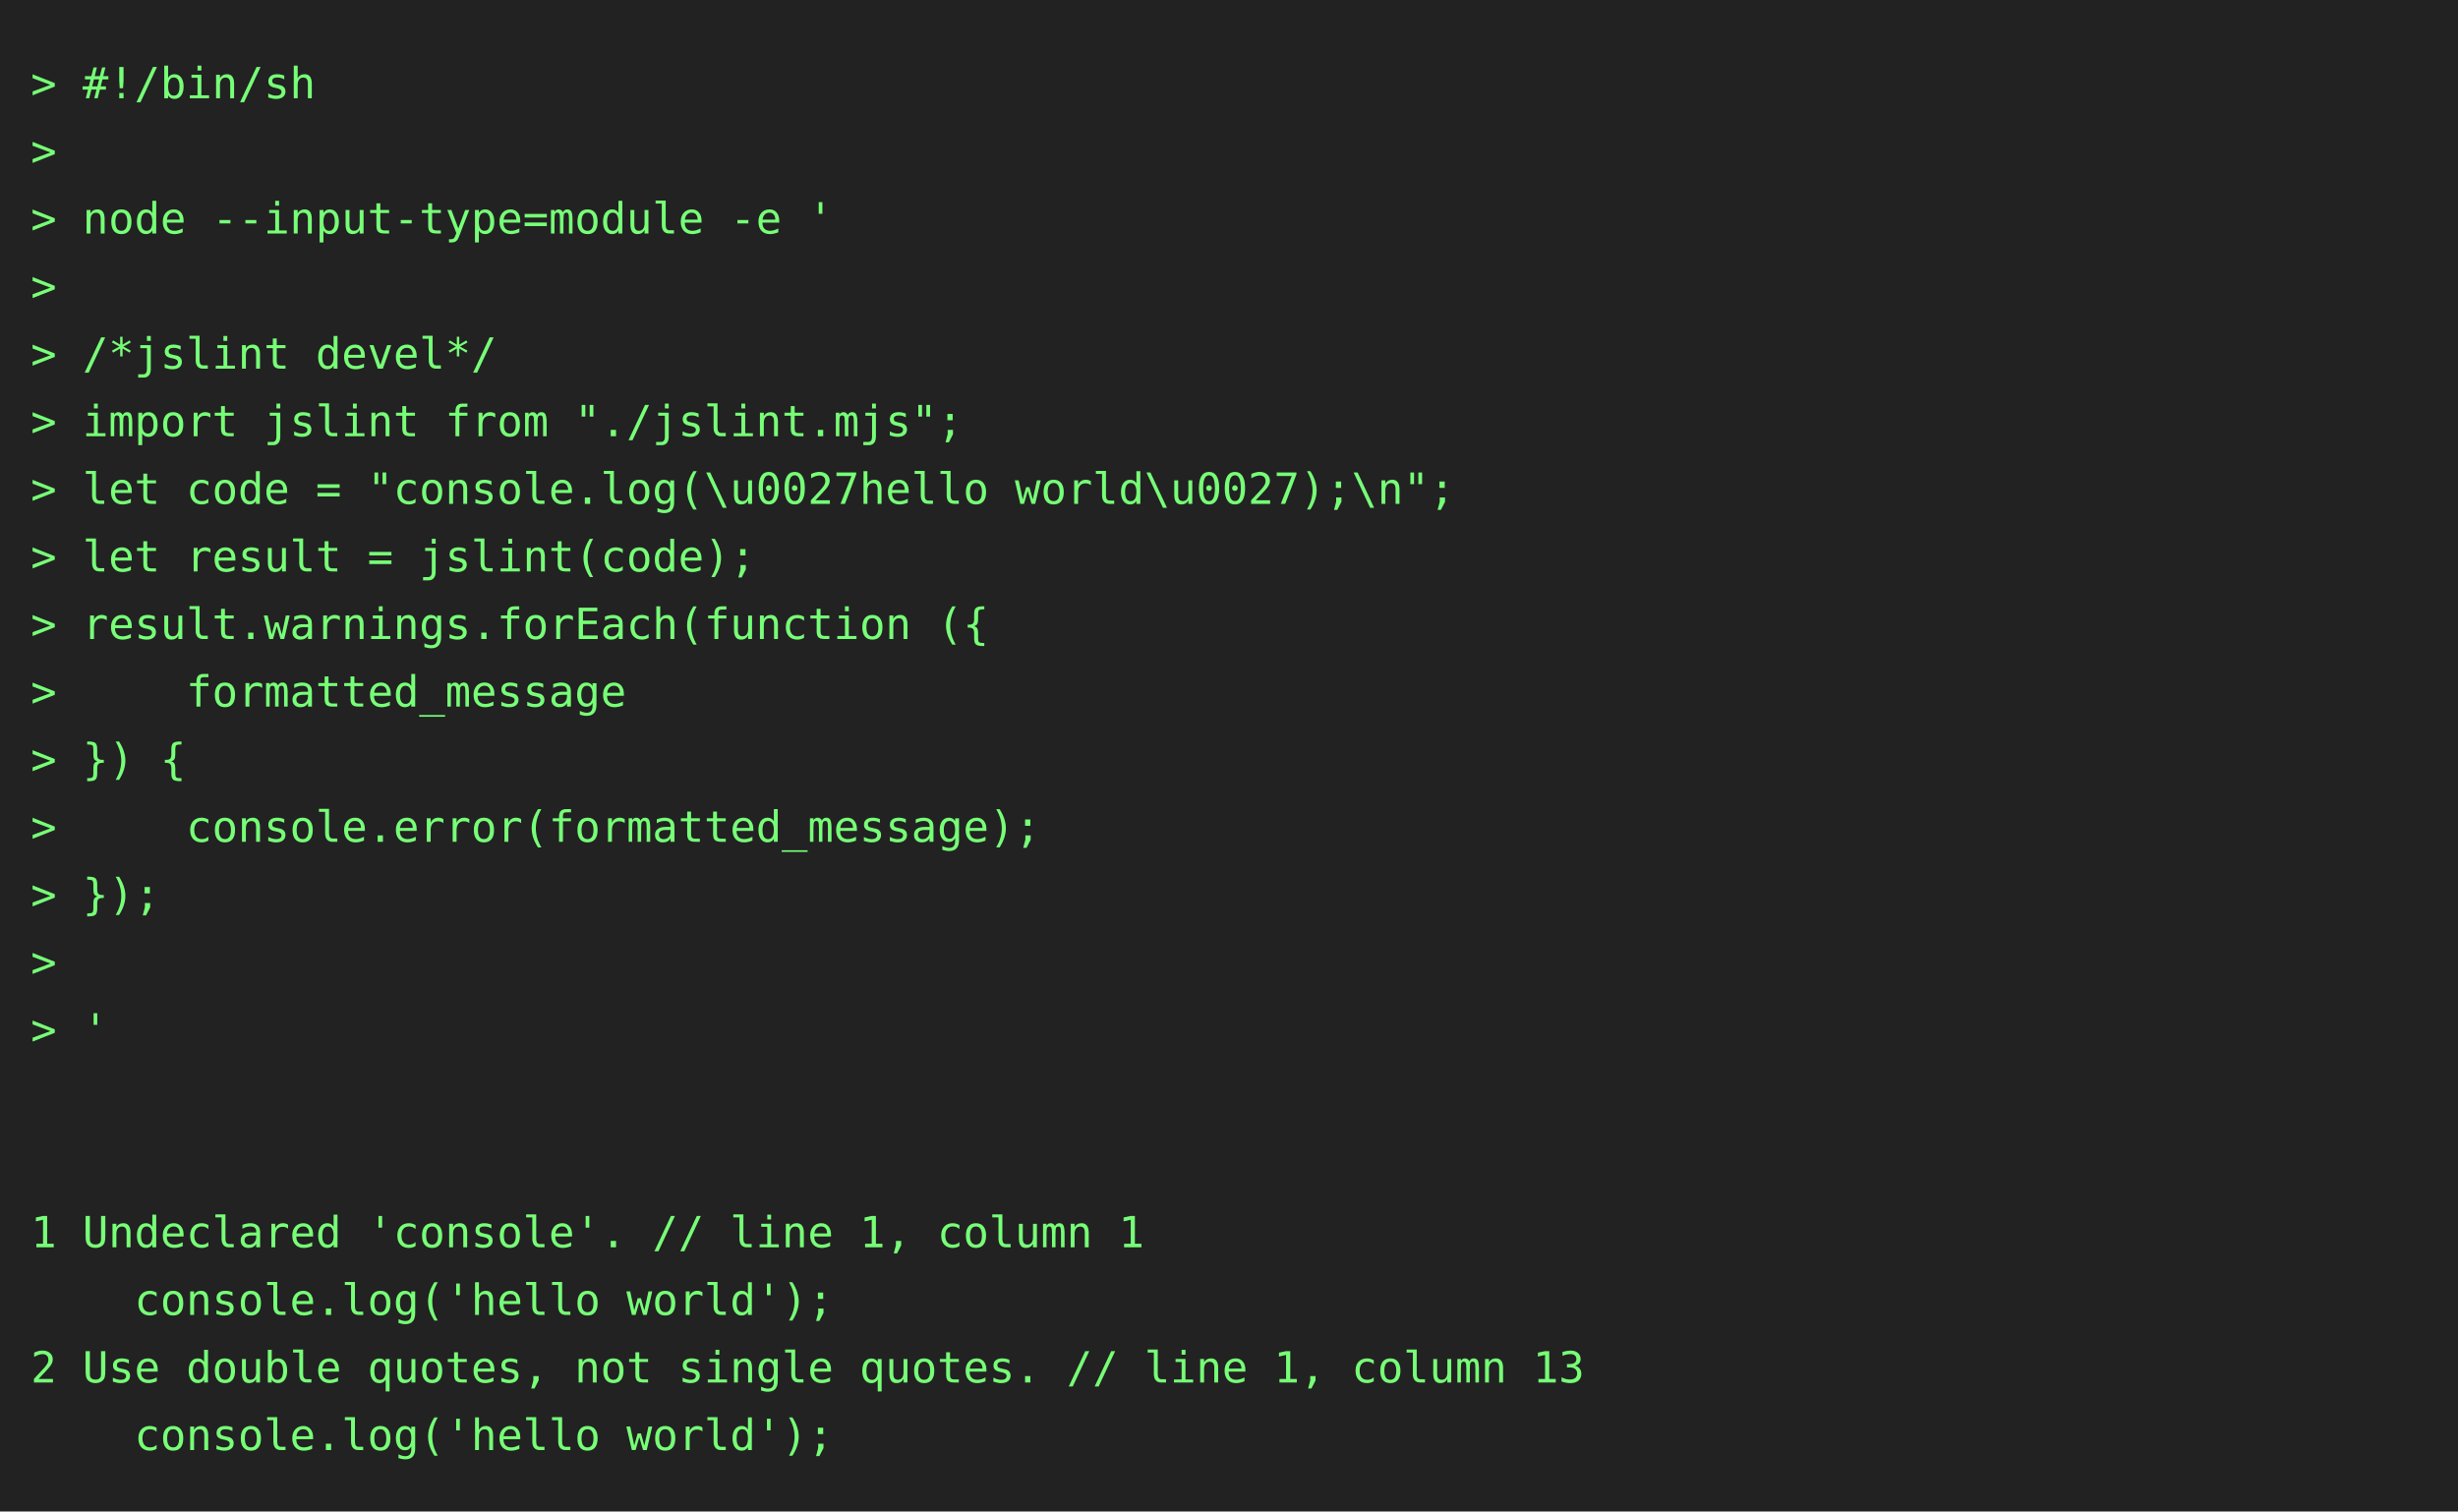
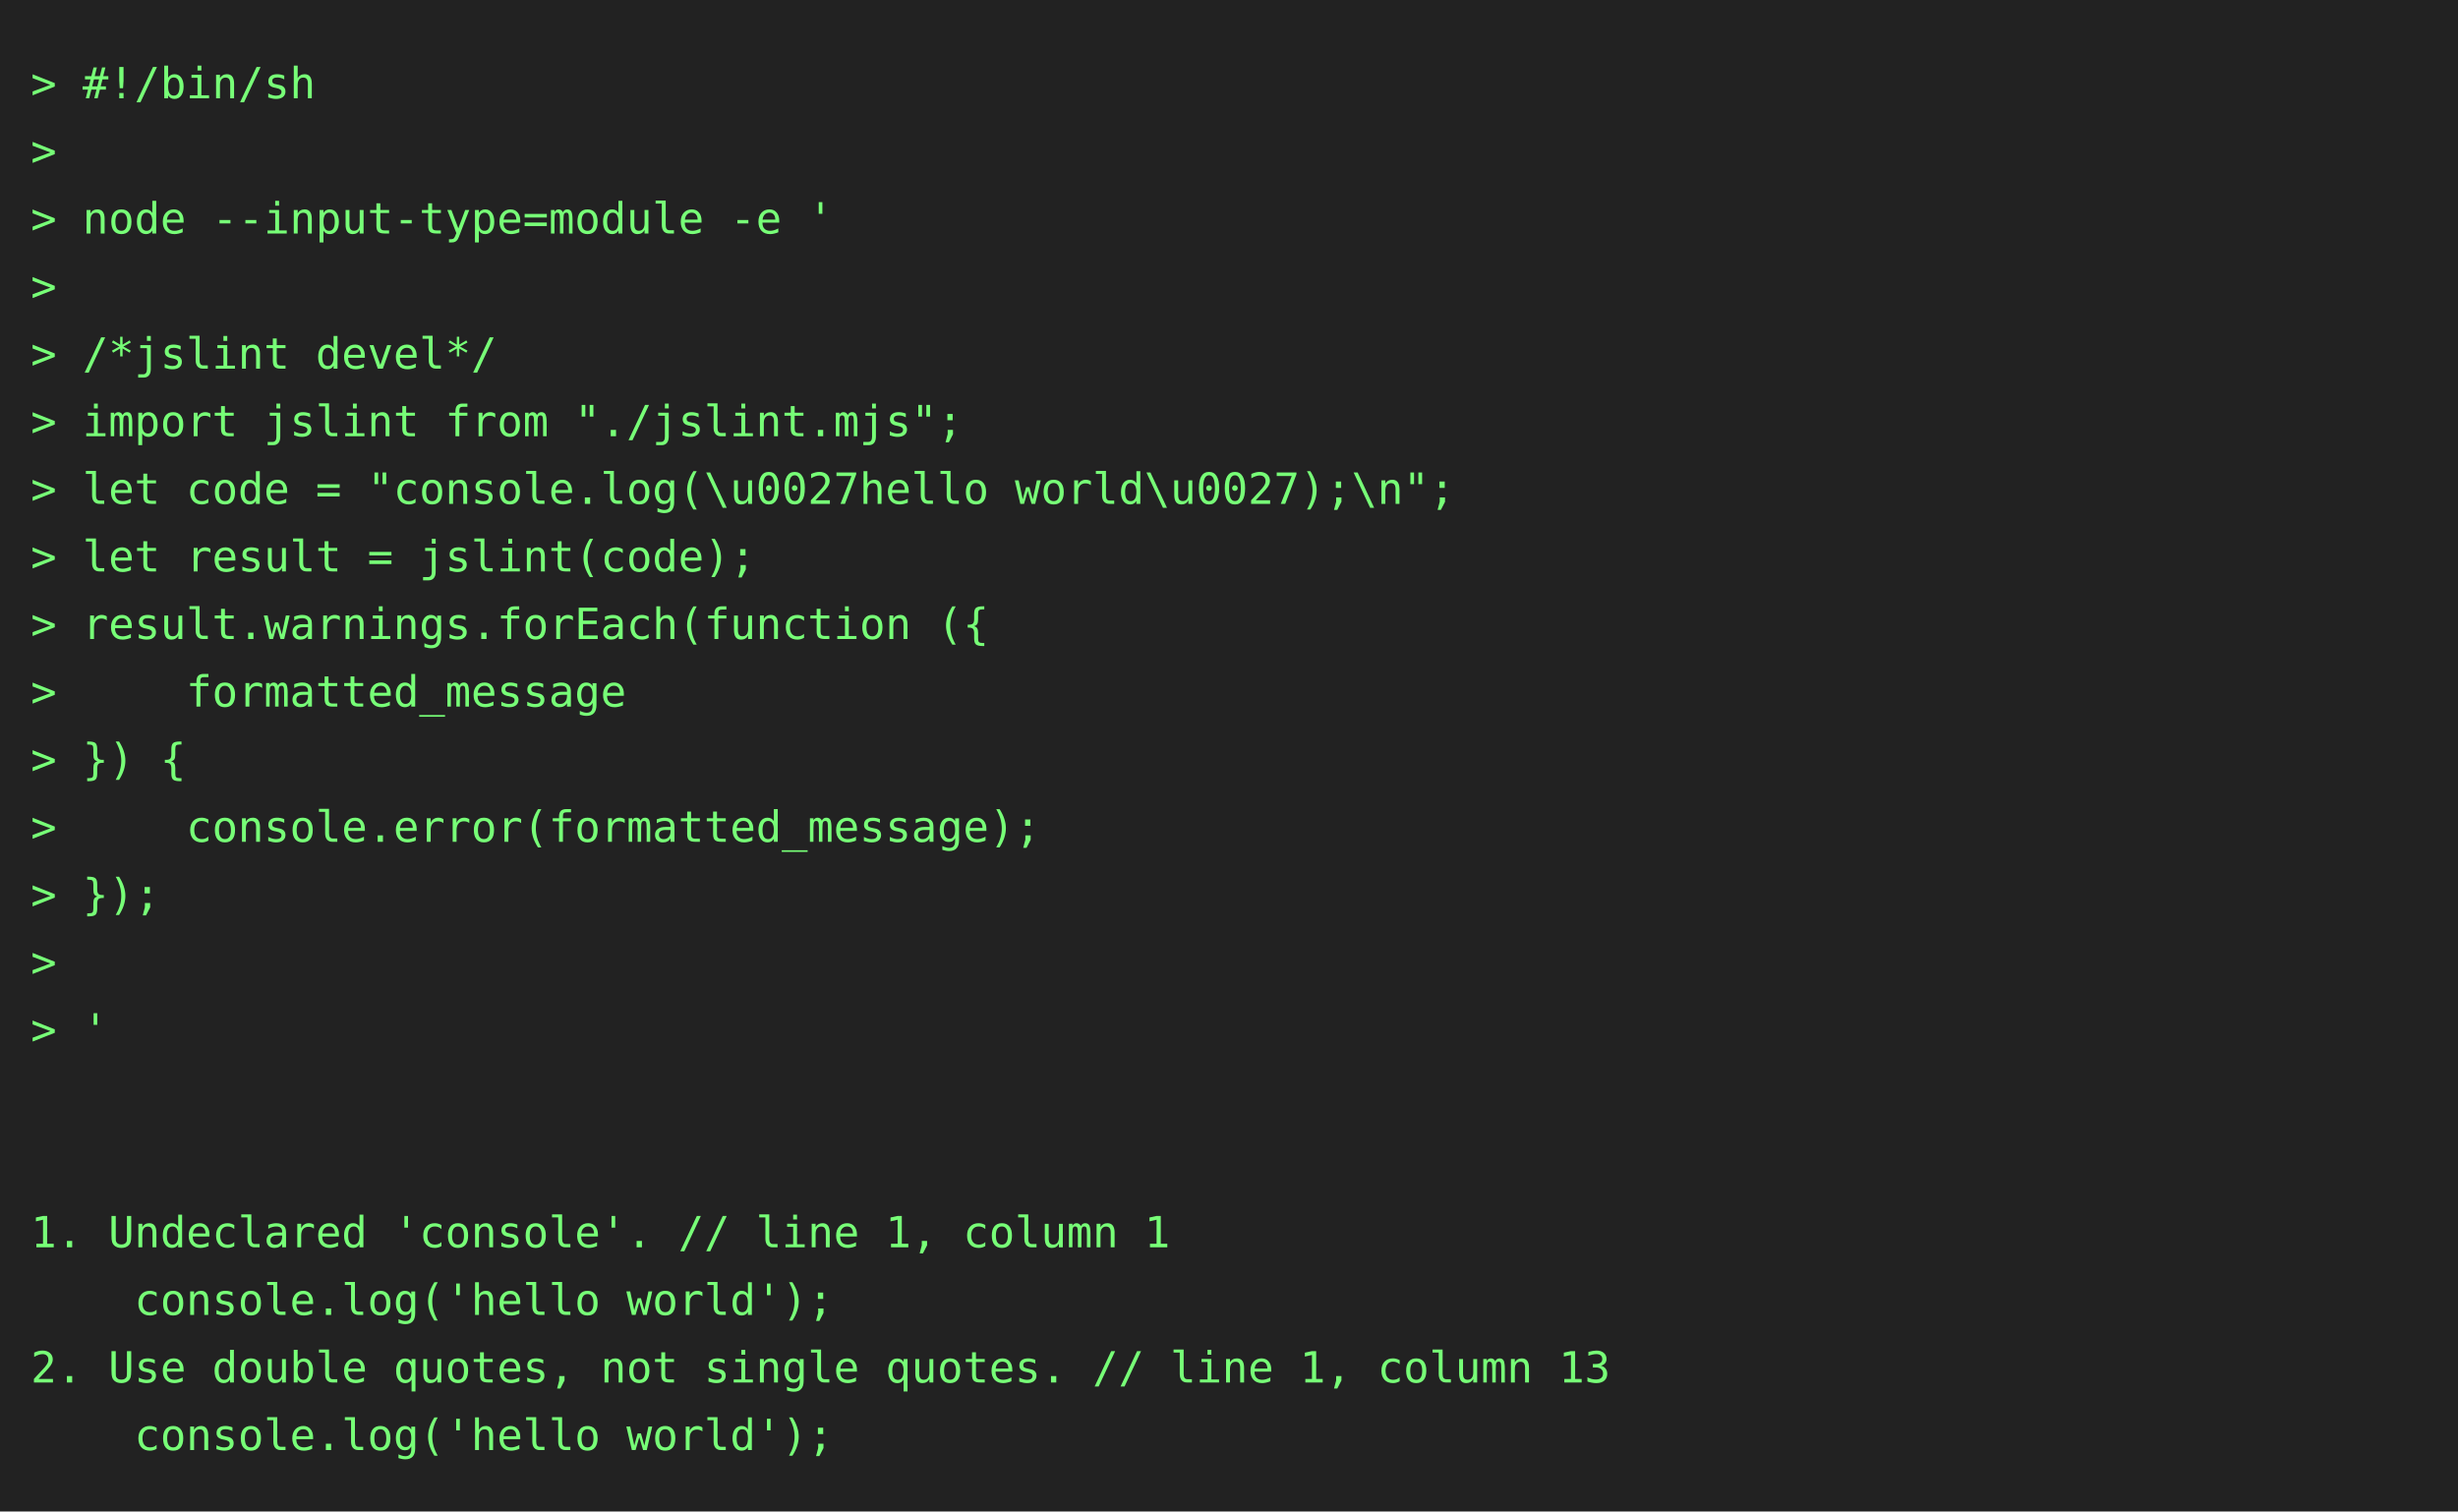
<svg xmlns="http://www.w3.org/2000/svg" height="492" width="800">
  <rect height="492" fill="#222" width="800" />
  <text fill="#7f7" font-family="consolas, menlo, monospace" font-size="14" xml:space="preserve">
    <tspan lengthAdjust="spacingAndGlyphs" textLength="768" x="10" y="32">&gt; #!/bin/sh                                                                                      </tspan>
    <tspan lengthAdjust="spacingAndGlyphs" textLength="768" x="10" y="54">&gt;                                                                                                </tspan>
    <tspan lengthAdjust="spacingAndGlyphs" textLength="768" x="10" y="76">&gt; node --input-type=module -e '                                                                  </tspan>
    <tspan lengthAdjust="spacingAndGlyphs" textLength="768" x="10" y="98">&gt;                                                                                                </tspan>
    <tspan lengthAdjust="spacingAndGlyphs" textLength="768" x="10" y="120">&gt; /*jslint devel*/                                                                               </tspan>
    <tspan lengthAdjust="spacingAndGlyphs" textLength="768" x="10" y="142">&gt; import jslint from "./jslint.mjs";                                                             </tspan>
    <tspan lengthAdjust="spacingAndGlyphs" textLength="768" x="10" y="164">&gt; let code = "console.log(\u0027hello world\u0027);\n";                                          </tspan>
    <tspan lengthAdjust="spacingAndGlyphs" textLength="768" x="10" y="186">&gt; let result = jslint(code);                                                                     </tspan>
    <tspan lengthAdjust="spacingAndGlyphs" textLength="768" x="10" y="208">&gt; result.warnings.forEach(function ({                                                            </tspan>
    <tspan lengthAdjust="spacingAndGlyphs" textLength="768" x="10" y="230">&gt;     formatted_message                                                                          </tspan>
    <tspan lengthAdjust="spacingAndGlyphs" textLength="768" x="10" y="252">&gt; }) {                                                                                           </tspan>
    <tspan lengthAdjust="spacingAndGlyphs" textLength="768" x="10" y="274">&gt;     console.error(formatted_message);                                                          </tspan>
    <tspan lengthAdjust="spacingAndGlyphs" textLength="768" x="10" y="296">&gt; });                                                                                            </tspan>
    <tspan lengthAdjust="spacingAndGlyphs" textLength="768" x="10" y="318">&gt;                                                                                                </tspan>
    <tspan lengthAdjust="spacingAndGlyphs" textLength="768" x="10" y="340">&gt; '                                                                                              </tspan>
    <tspan lengthAdjust="spacingAndGlyphs" textLength="768" x="10" y="362">                                                                                                 </tspan>
    <tspan lengthAdjust="spacingAndGlyphs" textLength="768" x="10" y="384">                                                                                                 </tspan>
-     <tspan lengthAdjust="spacingAndGlyphs" textLength="768" x="10" y="406">1 Undeclared 'console'. // line 1, column 1                                                      </tspan>
+     <tspan lengthAdjust="spacingAndGlyphs" textLength="768" x="10" y="406">1. Undeclared 'console'. // line 1, column 1                                                     </tspan>
    <tspan lengthAdjust="spacingAndGlyphs" textLength="768" x="10" y="428">    console.log('hello world');                                                                  </tspan>
-     <tspan lengthAdjust="spacingAndGlyphs" textLength="768" x="10" y="450">2 Use double quotes, not single quotes. // line 1, column 13                                     </tspan>
+     <tspan lengthAdjust="spacingAndGlyphs" textLength="768" x="10" y="450">2. Use double quotes, not single quotes. // line 1, column 13                                    </tspan>
    <tspan lengthAdjust="spacingAndGlyphs" textLength="768" x="10" y="472">    console.log('hello world');                                                                  </tspan>
  </text>
</svg>
